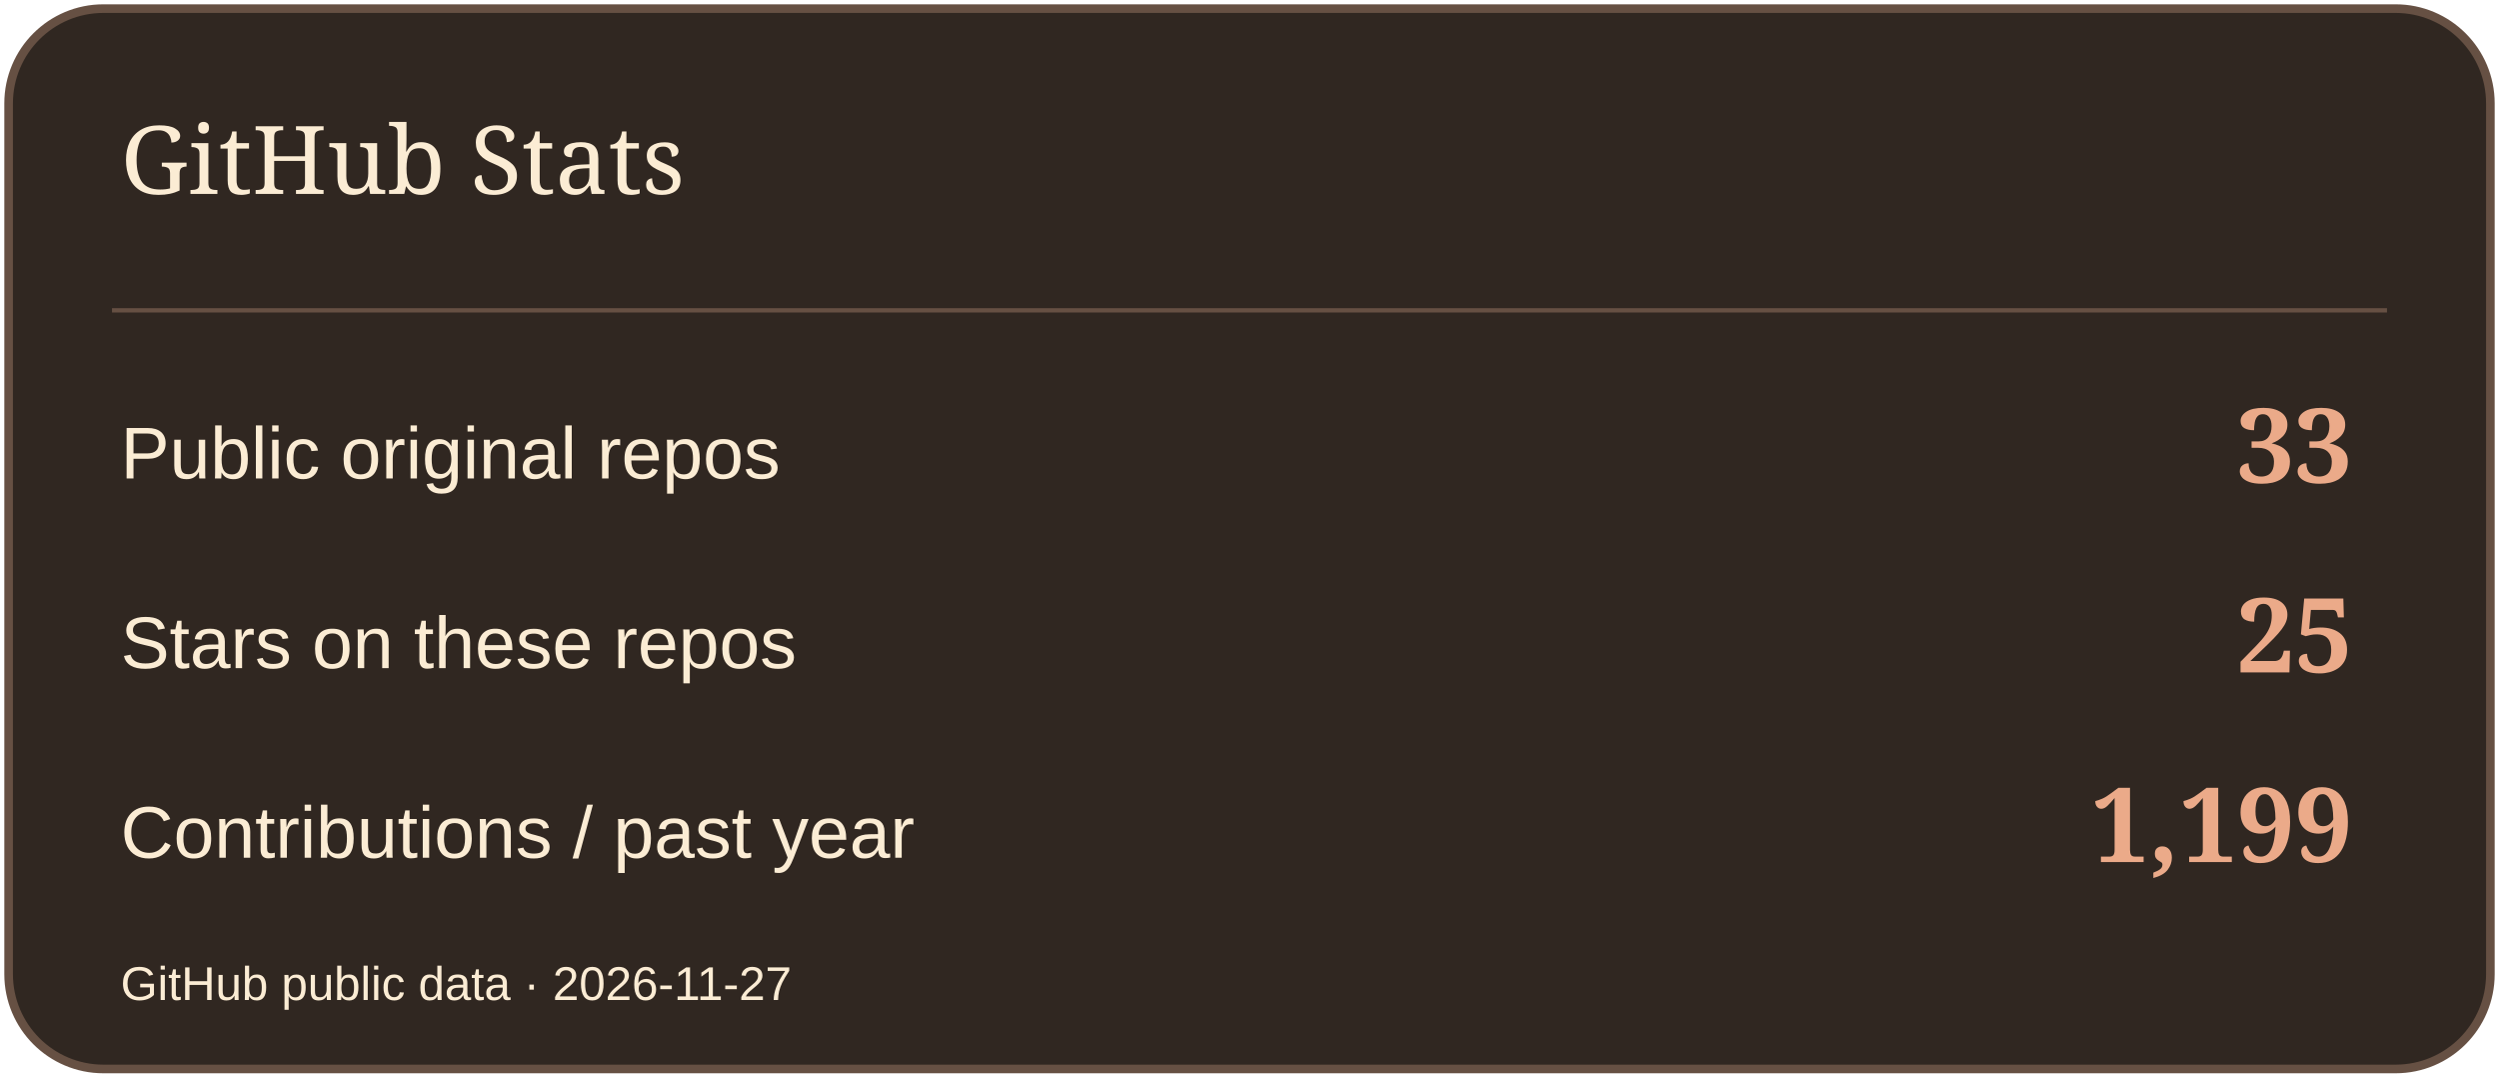
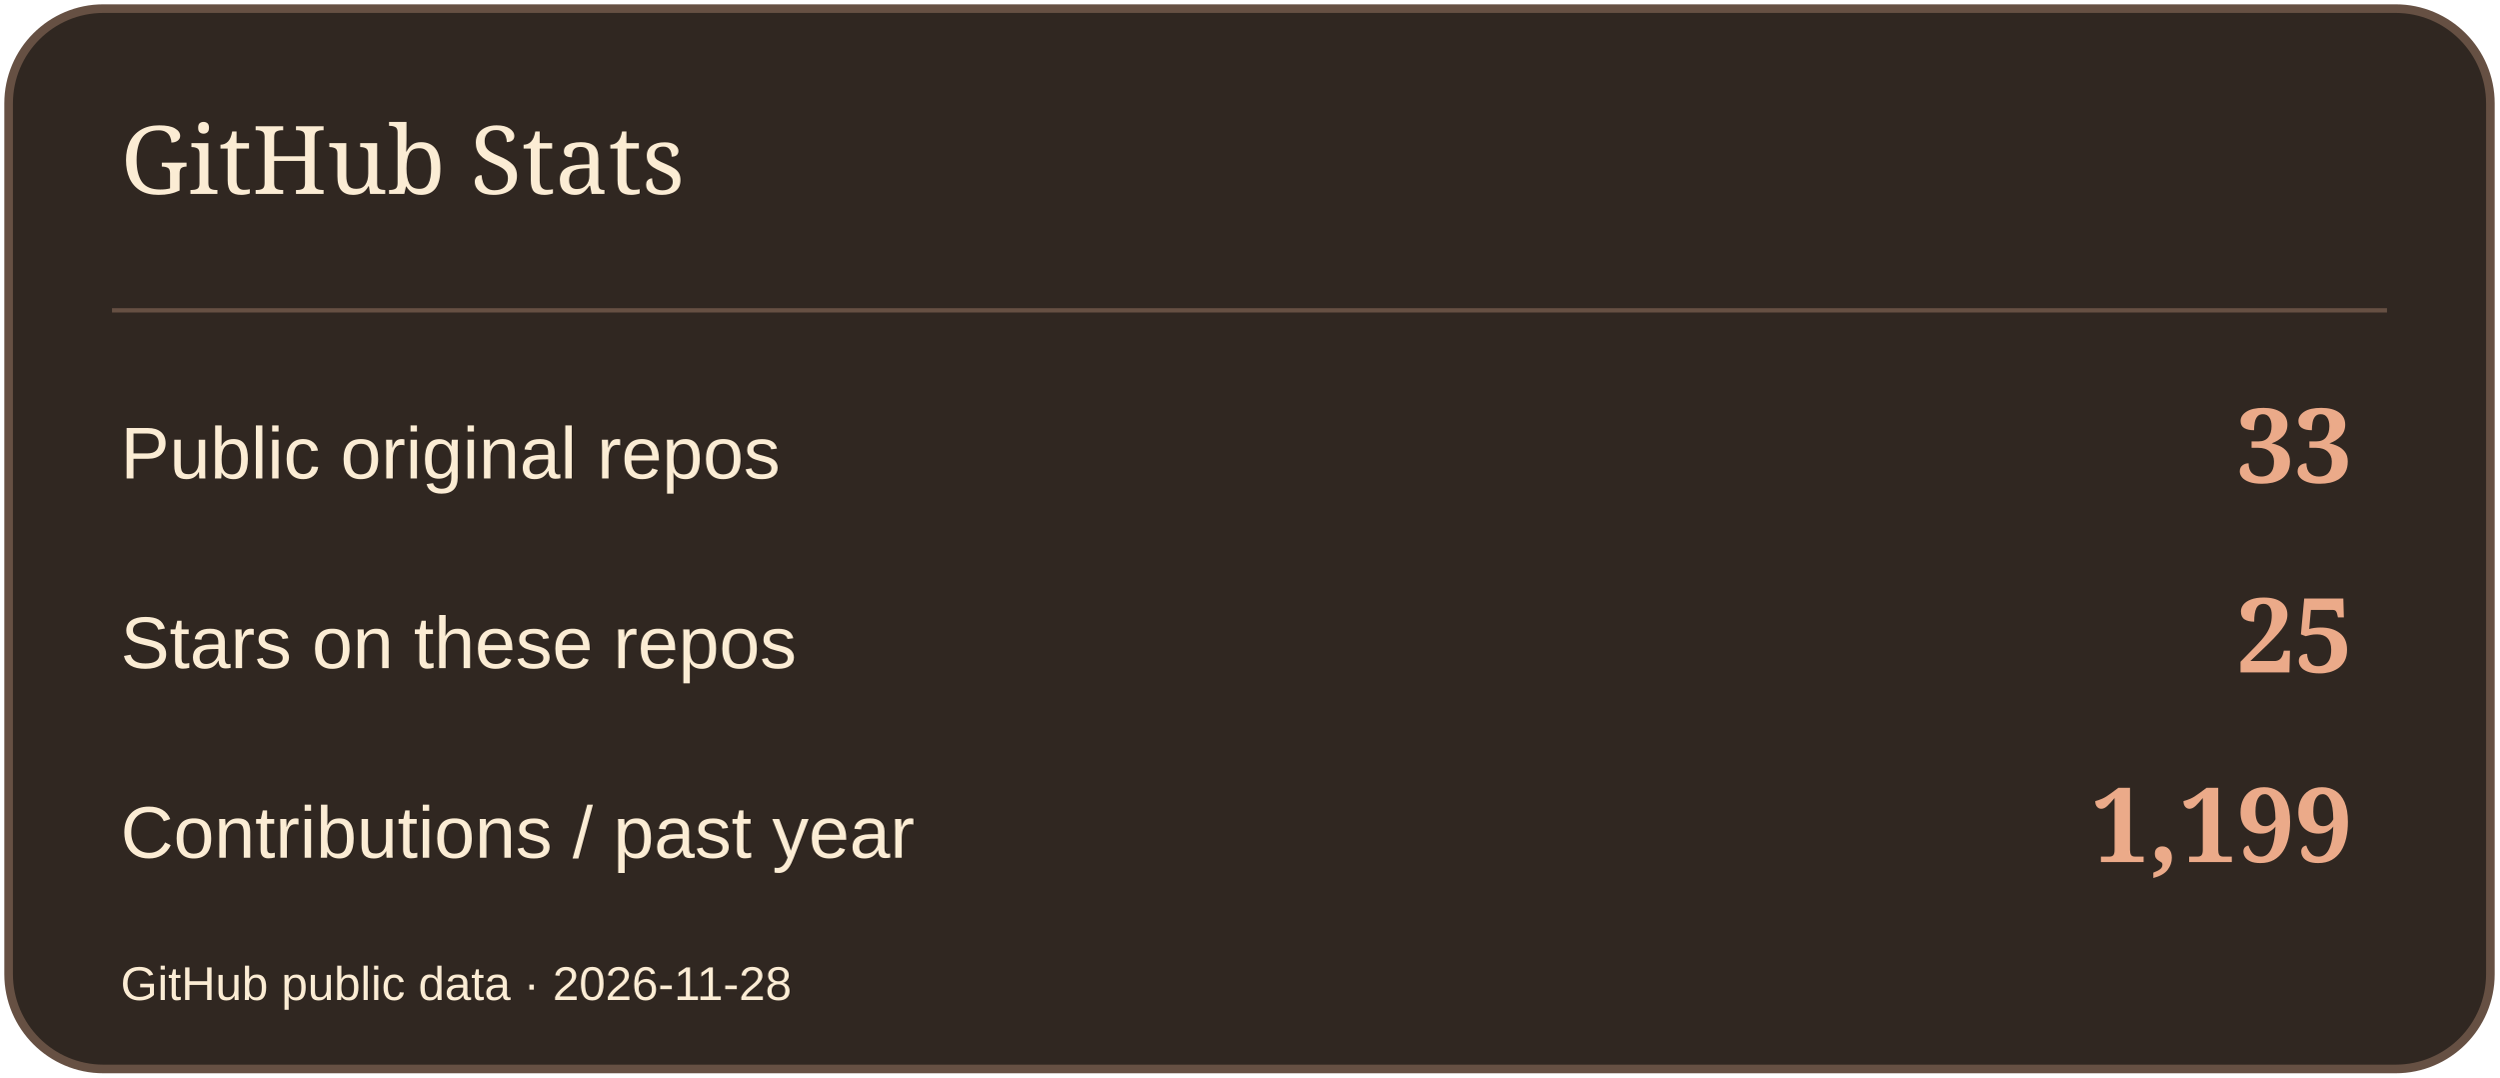
<svg xmlns="http://www.w3.org/2000/svg" width="580" height="250" viewBox="0 0 580 250" role="img" aria-label="GitHub Stats">
  <rect x="2" y="2" width="576" height="246" rx="22" fill="#302721" stroke="#665043" stroke-width="2" />
  <path d="M26 72H554" stroke="#665043" />
  <text x="28" y="45" font-size="22" fill="#FBECD4" font-family="Georgia,serif">GitHub Stats</text>
  <text x="28" y="111" font-size="17" fill="#FBECD4" font-family="Arial,sans-serif">Public original repos</text>
  <text x="546" y="112" font-size="24" fill="#EBAA89" font-family="Georgia,serif" text-anchor="end" font-weight="700">33</text>
  <text x="28" y="155" font-size="17" fill="#FBECD4" font-family="Arial,sans-serif">Stars on these repos</text>
  <text x="546" y="156" font-size="24" fill="#EBAA89" font-family="Georgia,serif" text-anchor="end" font-weight="700">25</text>
  <text x="28" y="199" font-size="17" fill="#FBECD4" font-family="Arial,sans-serif">Contributions / past year</text>
  <text x="546" y="200" font-size="24" fill="#EBAA89" font-family="Georgia,serif" text-anchor="end" font-weight="700">1,199</text>
-   <text x="28" y="232" font-size="11" fill="#FBECD4" font-family="Arial,sans-serif">GitHub public data · 2026-11-27</text>
+   <text x="28" y="232" font-size="11" fill="#FBECD4" font-family="Arial,sans-serif">GitHub public data · 2026-11-28</text>
</svg>
